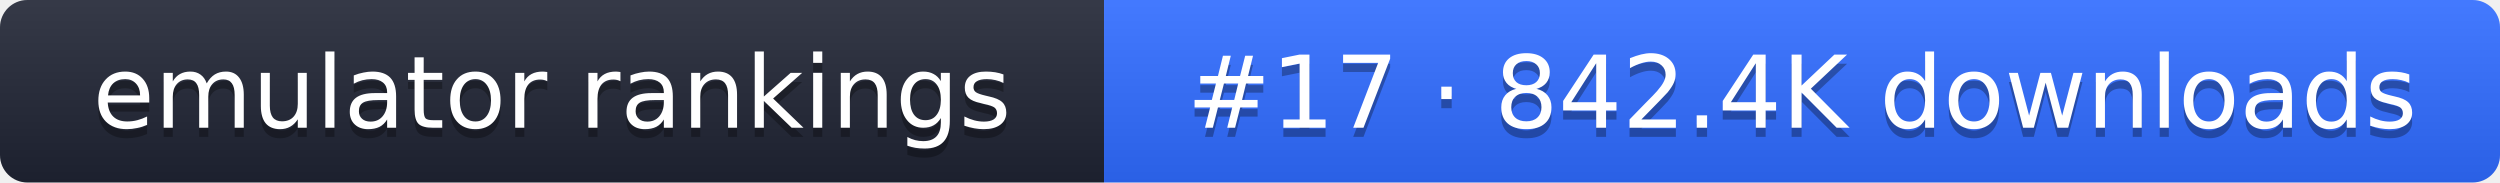
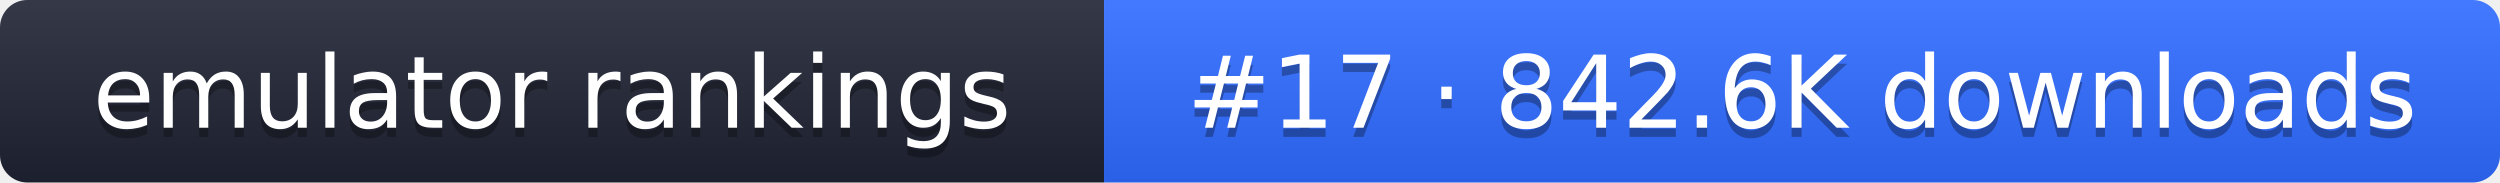
- <svg xmlns="http://www.w3.org/2000/svg" width="274" height="20" role="img" aria-label="emulator rankings: #17 · 842.4K downloads">
+ <svg xmlns="http://www.w3.org/2000/svg" width="274" height="20" role="img" aria-label="emulator rankings: #17 · 842.6K downloads">
  <linearGradient id="g" x2="0" y2="100%">
    <stop offset="0" stop-color="#fff" stop-opacity=".1" />
    <stop offset="1" stop-opacity=".1" />
  </linearGradient>
  <clipPath id="r">
    <rect width="274" height="20" rx="3" fill="#fff" />
  </clipPath>
  <g clip-path="url(#r)">
    <rect width="121" height="20" fill="#1f2433" />
    <rect x="121" width="153" height="20" fill="#2f6bff" />
    <rect width="274" height="20" fill="url(#g)" />
  </g>
  <g fill="#fff" text-anchor="middle" font-family="Verdana,DejaVu Sans,sans-serif" font-size="11">
    <text x="60.5" y="15" fill="#010101" fill-opacity=".3">emulator rankings</text>
    <text x="60.5" y="14">emulator rankings</text>
-     <text x="197.5" y="15" fill="#010101" fill-opacity=".3">#17 · 842.4K downloads</text>
-     <text x="197.5" y="14">#17 · 842.4K downloads</text>
+     <text x="197.5" y="15" fill="#010101" fill-opacity=".3">#17 · 842.6K downloads</text>
+     <text x="197.5" y="14">#17 · 842.6K downloads</text>
  </g>
</svg>
